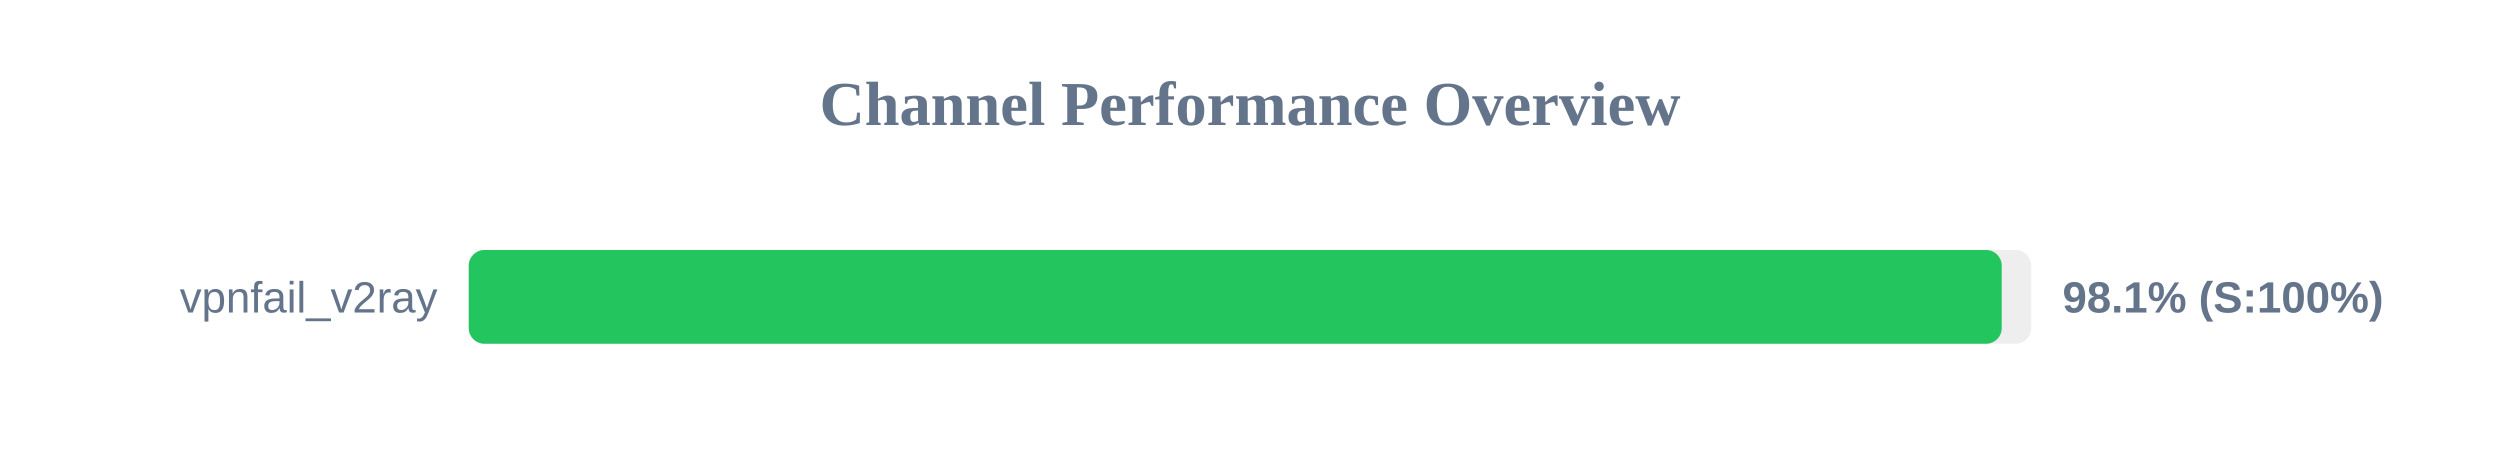
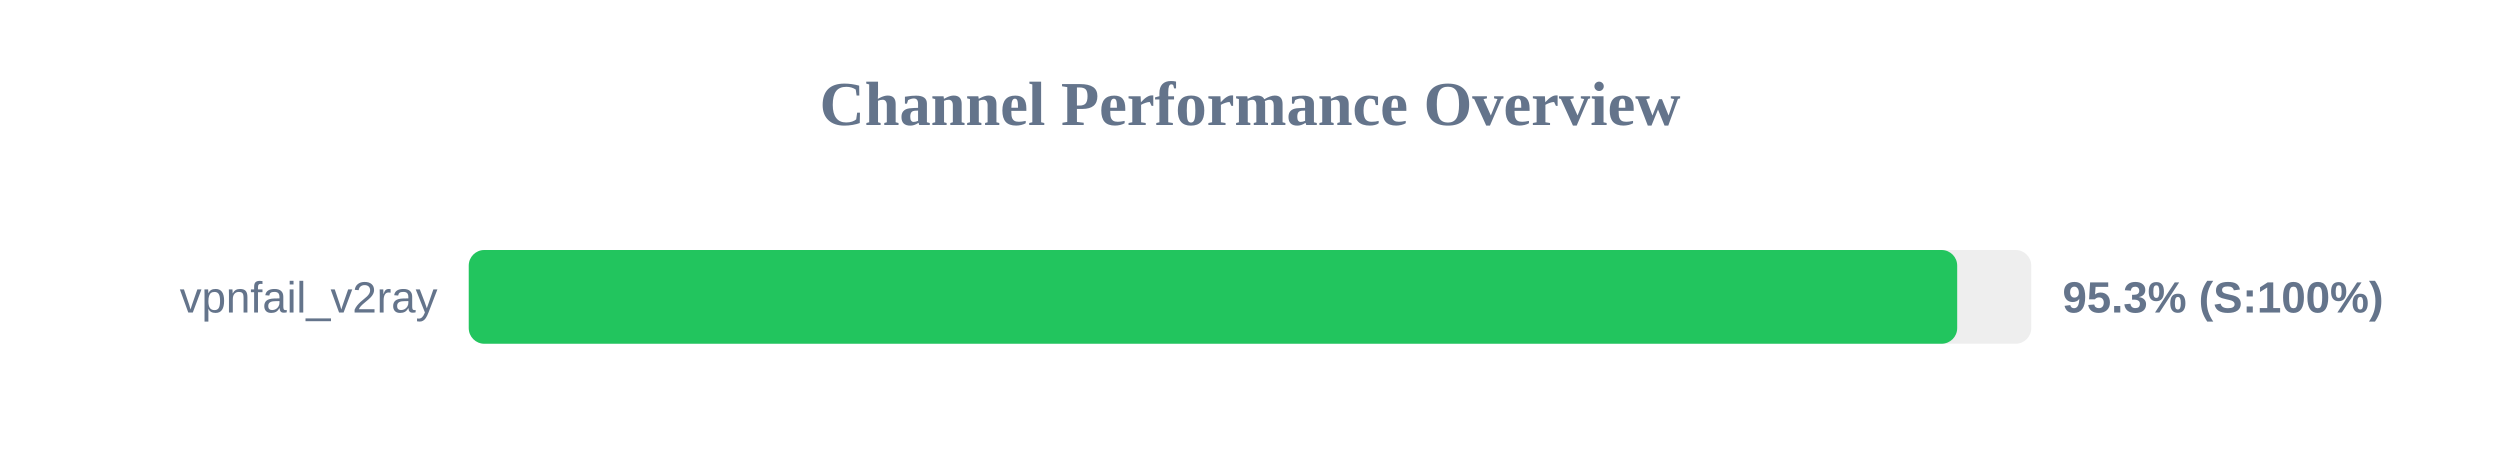
<svg xmlns="http://www.w3.org/2000/svg" width="800" height="150" version="1.1">
  <style>
        .row { font: 14px Arial; fill: #64748b; }
        .score { font: bold 14px Arial; fill: #64748b; }
    </style>
  <text x="400" y="40" text-anchor="middle" font-size="20px" font-weight="bold" fill="#64748b">Channel Performance Overview</text>
  <rect x="150" y="80" width="500" height="30" fill="#eee" rx="5" />
-   <rect x="150" y="80" width="490.55" height="30" fill="#22c55e" rx="5" />
+   <rect x="150" y="80" width="476.3" height="30" fill="#22c55e" rx="5" />
  <text x="140" y="100" text-anchor="end" class="row">vpnfail_v2ray</text>
-   <text x="660" y="100" text-anchor="start" class="score">98.1% (S:100%)</text>
+   <text x="660" y="100" text-anchor="start" class="score">95.3% (S:100%)</text>
</svg>
